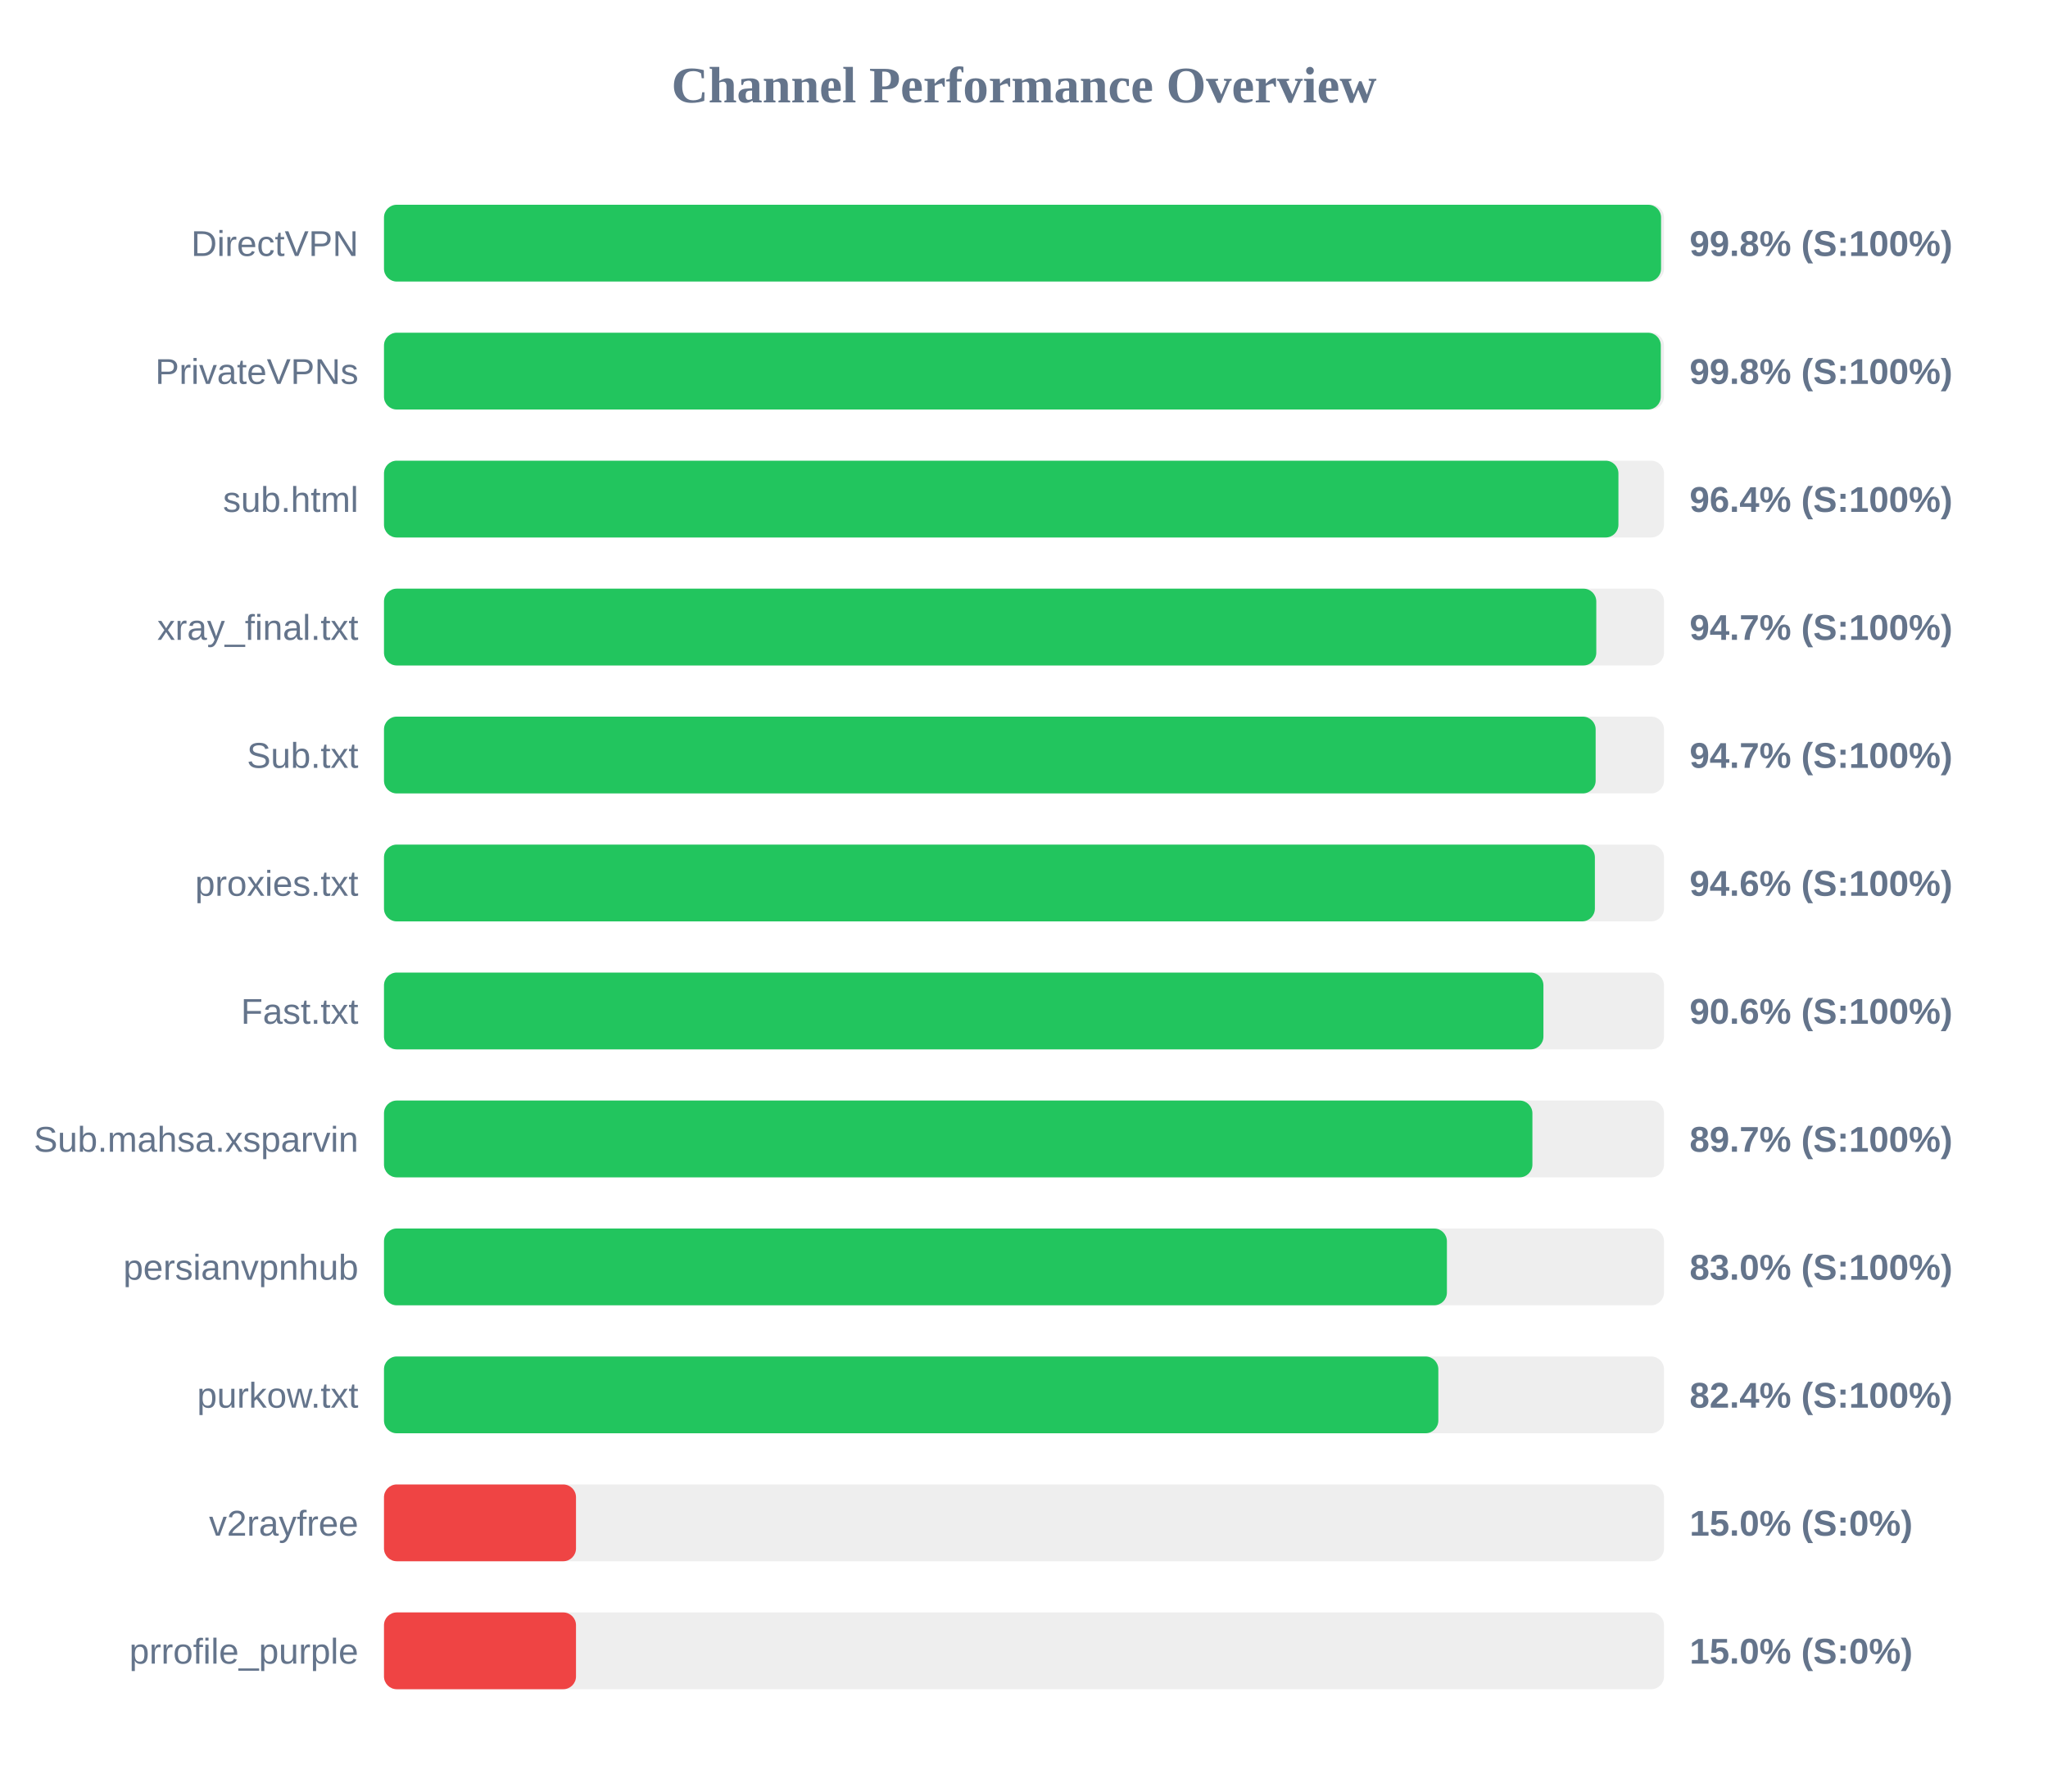
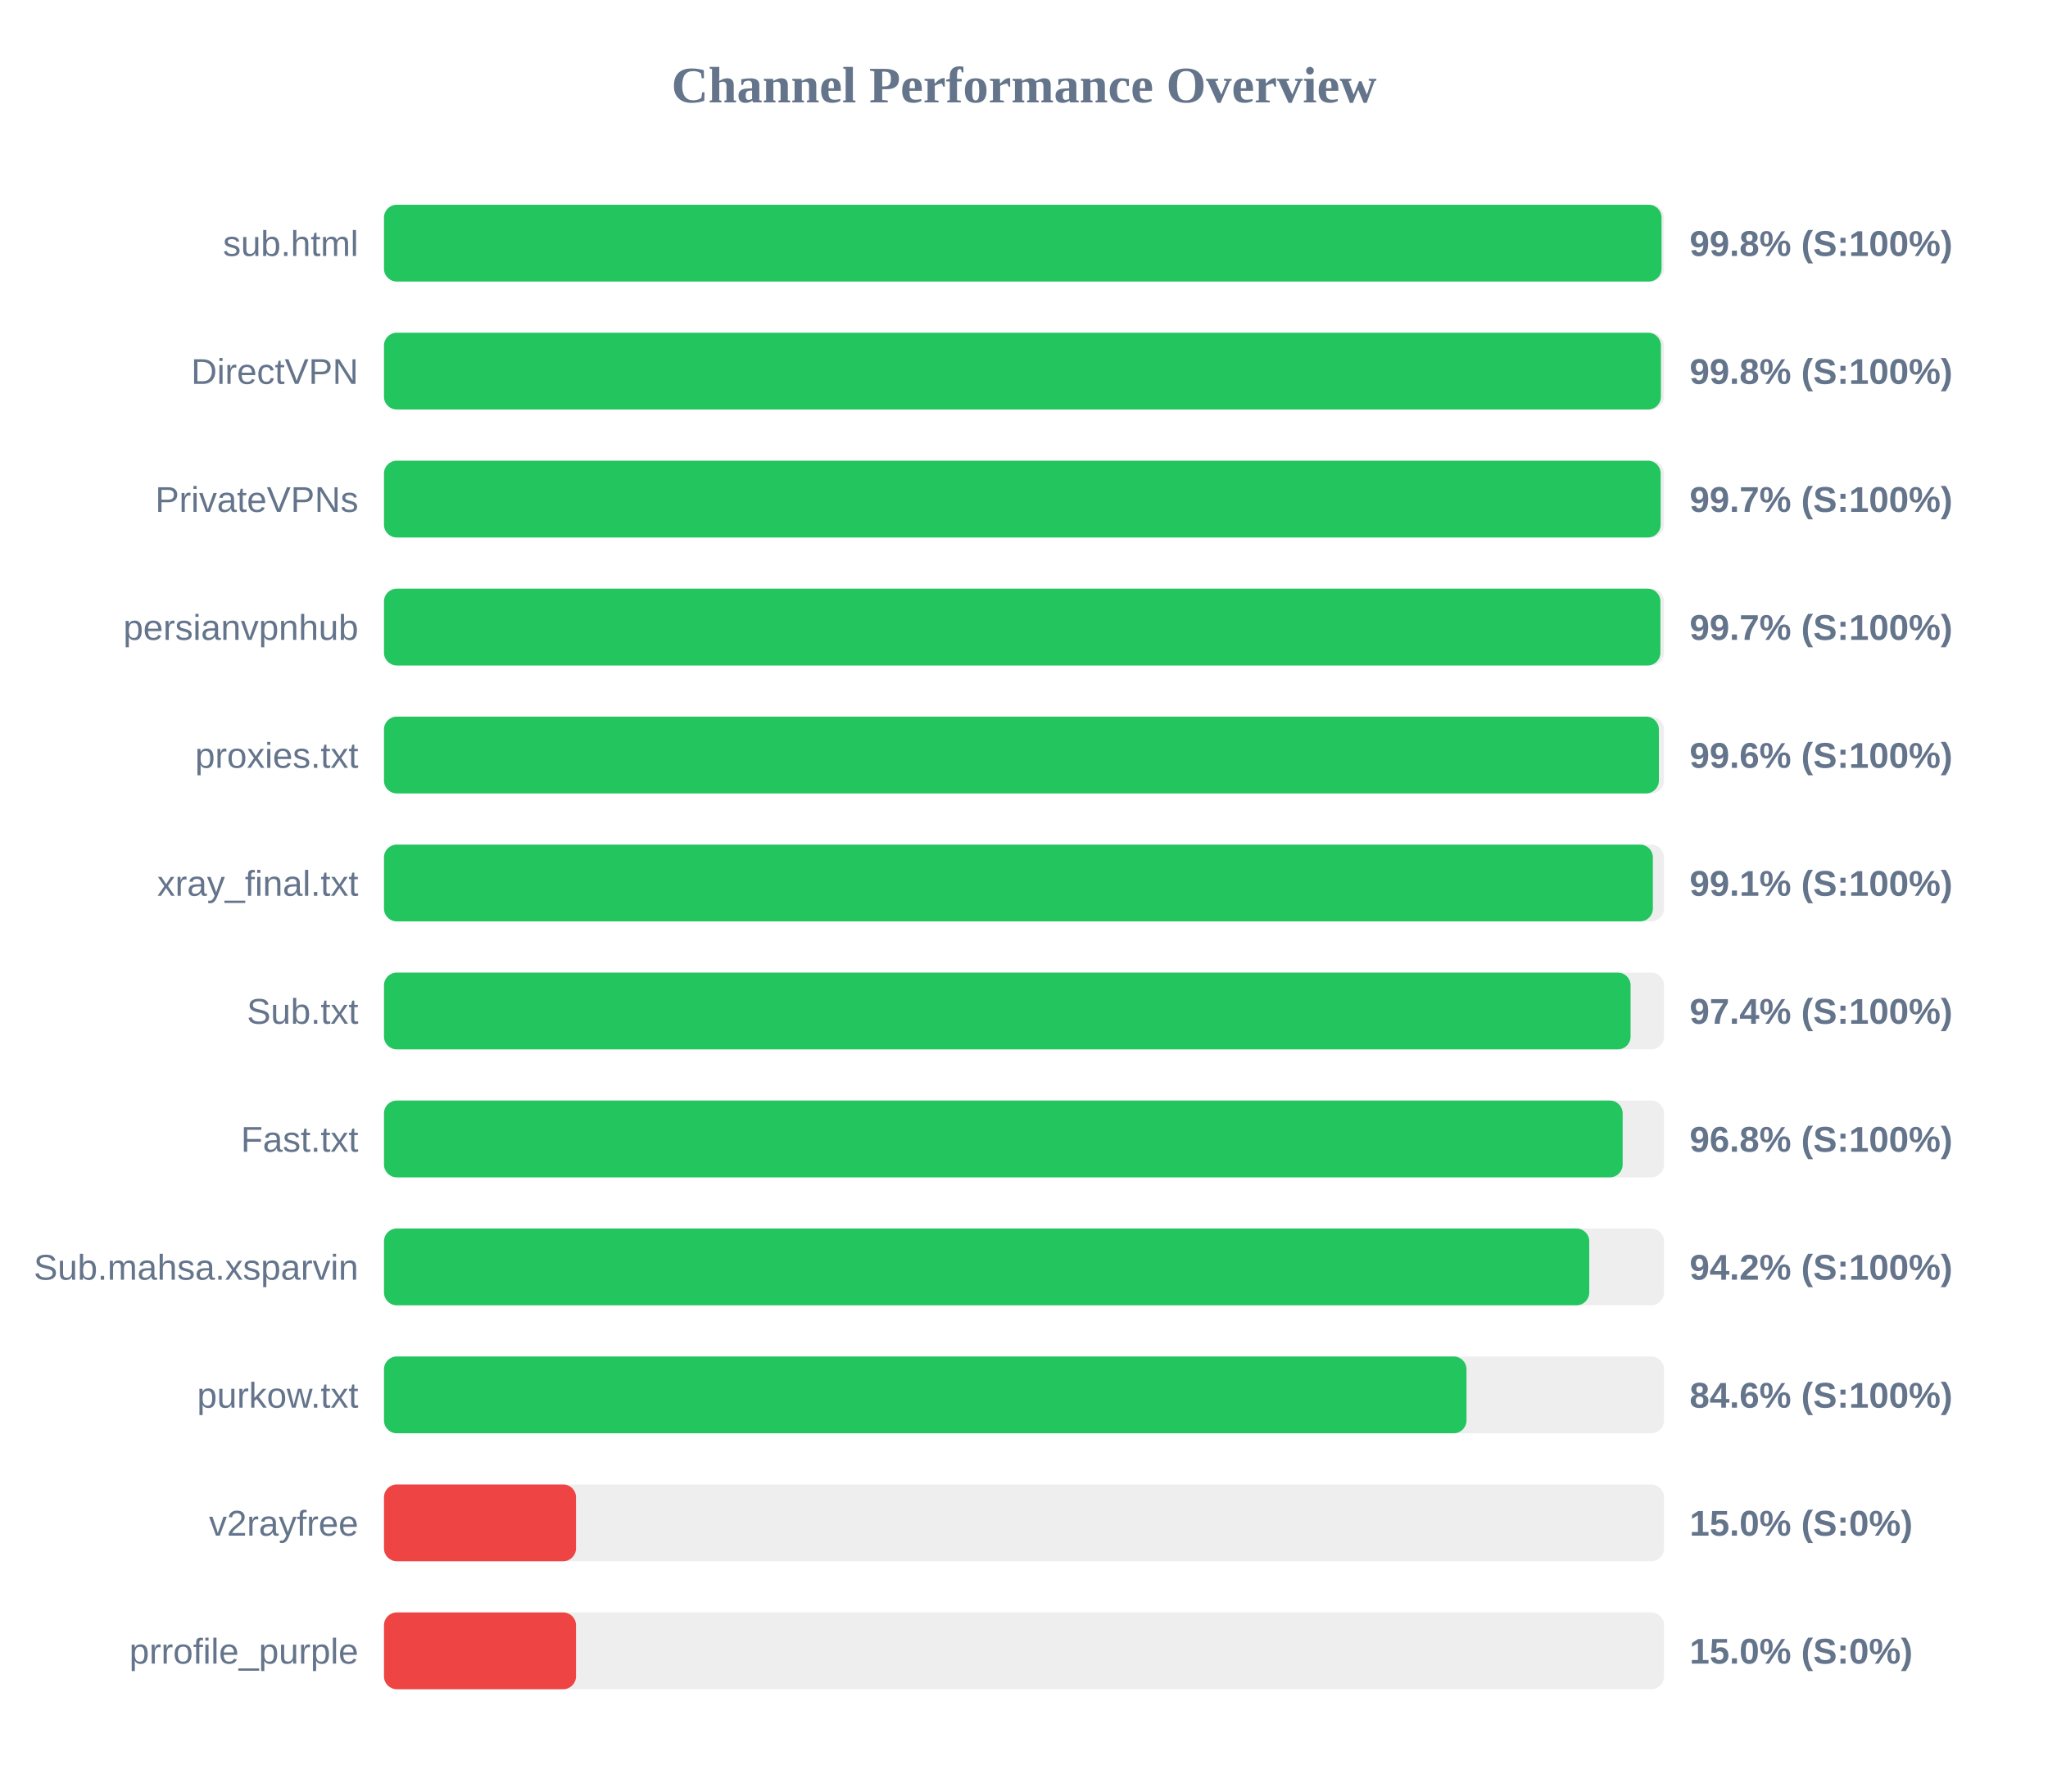
<svg xmlns="http://www.w3.org/2000/svg" width="800" height="700" version="1.1">
  <style>
        .row { font: 14px Arial; fill: #64748b; }
        .score { font: bold 14px Arial; fill: #64748b; }
    </style>
  <text x="400" y="40" text-anchor="middle" font-size="20px" font-weight="bold" fill="#64748b">Channel Performance Overview</text>
  <rect x="150" y="80" width="500" height="30" fill="#eee" rx="5" />
-   <rect x="150" y="80" width="498.85" height="30" fill="#22c55e" rx="5" />
-   <text x="140" y="100" text-anchor="end" class="row">DirectVPN</text>
+   <rect x="150" y="80" width="499.05" height="30" fill="#22c55e" rx="5" />
+   <text x="140" y="100" text-anchor="end" class="row">sub.html</text>
  <text x="660" y="100" text-anchor="start" class="score">99.8% (S:100%)</text>
  <rect x="150" y="130" width="500" height="30" fill="#eee" rx="5" />
-   <rect x="150" y="130" width="498.75" height="30" fill="#22c55e" rx="5" />
-   <text x="140" y="150" text-anchor="end" class="row">PrivateVPNs</text>
+   <rect x="150" y="130" width="498.8" height="30" fill="#22c55e" rx="5" />
+   <text x="140" y="150" text-anchor="end" class="row">DirectVPN</text>
  <text x="660" y="150" text-anchor="start" class="score">99.8% (S:100%)</text>
  <rect x="150" y="180" width="500" height="30" fill="#eee" rx="5" />
-   <rect x="150" y="180" width="482.2" height="30" fill="#22c55e" rx="5" />
-   <text x="140" y="200" text-anchor="end" class="row">sub.html</text>
-   <text x="660" y="200" text-anchor="start" class="score">96.4% (S:100%)</text>
+   <rect x="150" y="180" width="498.7" height="30" fill="#22c55e" rx="5" />
+   <text x="140" y="200" text-anchor="end" class="row">PrivateVPNs</text>
+   <text x="660" y="200" text-anchor="start" class="score">99.7% (S:100%)</text>
  <rect x="150" y="230" width="500" height="30" fill="#eee" rx="5" />
-   <rect x="150" y="230" width="473.55" height="30" fill="#22c55e" rx="5" />
-   <text x="140" y="250" text-anchor="end" class="row">xray_final.txt</text>
-   <text x="660" y="250" text-anchor="start" class="score">94.7% (S:100%)</text>
+   <rect x="150" y="230" width="498.6" height="30" fill="#22c55e" rx="5" />
+   <text x="140" y="250" text-anchor="end" class="row">persianvpnhub</text>
+   <text x="660" y="250" text-anchor="start" class="score">99.7% (S:100%)</text>
  <rect x="150" y="280" width="500" height="30" fill="#eee" rx="5" />
-   <rect x="150" y="280" width="473.3" height="30" fill="#22c55e" rx="5" />
-   <text x="140" y="300" text-anchor="end" class="row">Sub.txt</text>
-   <text x="660" y="300" text-anchor="start" class="score">94.7% (S:100%)</text>
+   <rect x="150" y="280" width="498.0" height="30" fill="#22c55e" rx="5" />
+   <text x="140" y="300" text-anchor="end" class="row">proxies.txt</text>
+   <text x="660" y="300" text-anchor="start" class="score">99.6% (S:100%)</text>
  <rect x="150" y="330" width="500" height="30" fill="#eee" rx="5" />
-   <rect x="150" y="330" width="473.0" height="30" fill="#22c55e" rx="5" />
-   <text x="140" y="350" text-anchor="end" class="row">proxies.txt</text>
-   <text x="660" y="350" text-anchor="start" class="score">94.6% (S:100%)</text>
+   <rect x="150" y="330" width="495.65" height="30" fill="#22c55e" rx="5" />
+   <text x="140" y="350" text-anchor="end" class="row">xray_final.txt</text>
+   <text x="660" y="350" text-anchor="start" class="score">99.1% (S:100%)</text>
  <rect x="150" y="380" width="500" height="30" fill="#eee" rx="5" />
-   <rect x="150" y="380" width="452.9" height="30" fill="#22c55e" rx="5" />
-   <text x="140" y="400" text-anchor="end" class="row">Fast.txt</text>
-   <text x="660" y="400" text-anchor="start" class="score">90.6% (S:100%)</text>
+   <rect x="150" y="380" width="486.95" height="30" fill="#22c55e" rx="5" />
+   <text x="140" y="400" text-anchor="end" class="row">Sub.txt</text>
+   <text x="660" y="400" text-anchor="start" class="score">97.4% (S:100%)</text>
  <rect x="150" y="430" width="500" height="30" fill="#eee" rx="5" />
-   <rect x="150" y="430" width="448.6" height="30" fill="#22c55e" rx="5" />
-   <text x="140" y="450" text-anchor="end" class="row">Sub.mahsa.xsparvin</text>
-   <text x="660" y="450" text-anchor="start" class="score">89.7% (S:100%)</text>
+   <rect x="150" y="430" width="483.85" height="30" fill="#22c55e" rx="5" />
+   <text x="140" y="450" text-anchor="end" class="row">Fast.txt</text>
+   <text x="660" y="450" text-anchor="start" class="score">96.8% (S:100%)</text>
  <rect x="150" y="480" width="500" height="30" fill="#eee" rx="5" />
-   <rect x="150" y="480" width="415.2" height="30" fill="#22c55e" rx="5" />
-   <text x="140" y="500" text-anchor="end" class="row">persianvpnhub</text>
-   <text x="660" y="500" text-anchor="start" class="score">83.0% (S:100%)</text>
+   <rect x="150" y="480" width="470.8" height="30" fill="#22c55e" rx="5" />
+   <text x="140" y="500" text-anchor="end" class="row">Sub.mahsa.xsparvin</text>
+   <text x="660" y="500" text-anchor="start" class="score">94.2% (S:100%)</text>
  <rect x="150" y="530" width="500" height="30" fill="#eee" rx="5" />
-   <rect x="150" y="530" width="411.85" height="30" fill="#22c55e" rx="5" />
+   <rect x="150" y="530" width="422.85" height="30" fill="#22c55e" rx="5" />
  <text x="140" y="550" text-anchor="end" class="row">purkow.txt</text>
-   <text x="660" y="550" text-anchor="start" class="score">82.4% (S:100%)</text>
+   <text x="660" y="550" text-anchor="start" class="score">84.6% (S:100%)</text>
  <rect x="150" y="580" width="500" height="30" fill="#eee" rx="5" />
  <rect x="150" y="580" width="75.0" height="30" fill="#ef4444" rx="5" />
  <text x="140" y="600" text-anchor="end" class="row">v2rayfree</text>
  <text x="660" y="600" text-anchor="start" class="score">15.0% (S:0%)</text>
  <rect x="150" y="630" width="500" height="30" fill="#eee" rx="5" />
  <rect x="150" y="630" width="75.0" height="30" fill="#ef4444" rx="5" />
  <text x="140" y="650" text-anchor="end" class="row">prrofile_purple</text>
  <text x="660" y="650" text-anchor="start" class="score">15.0% (S:0%)</text>
</svg>
